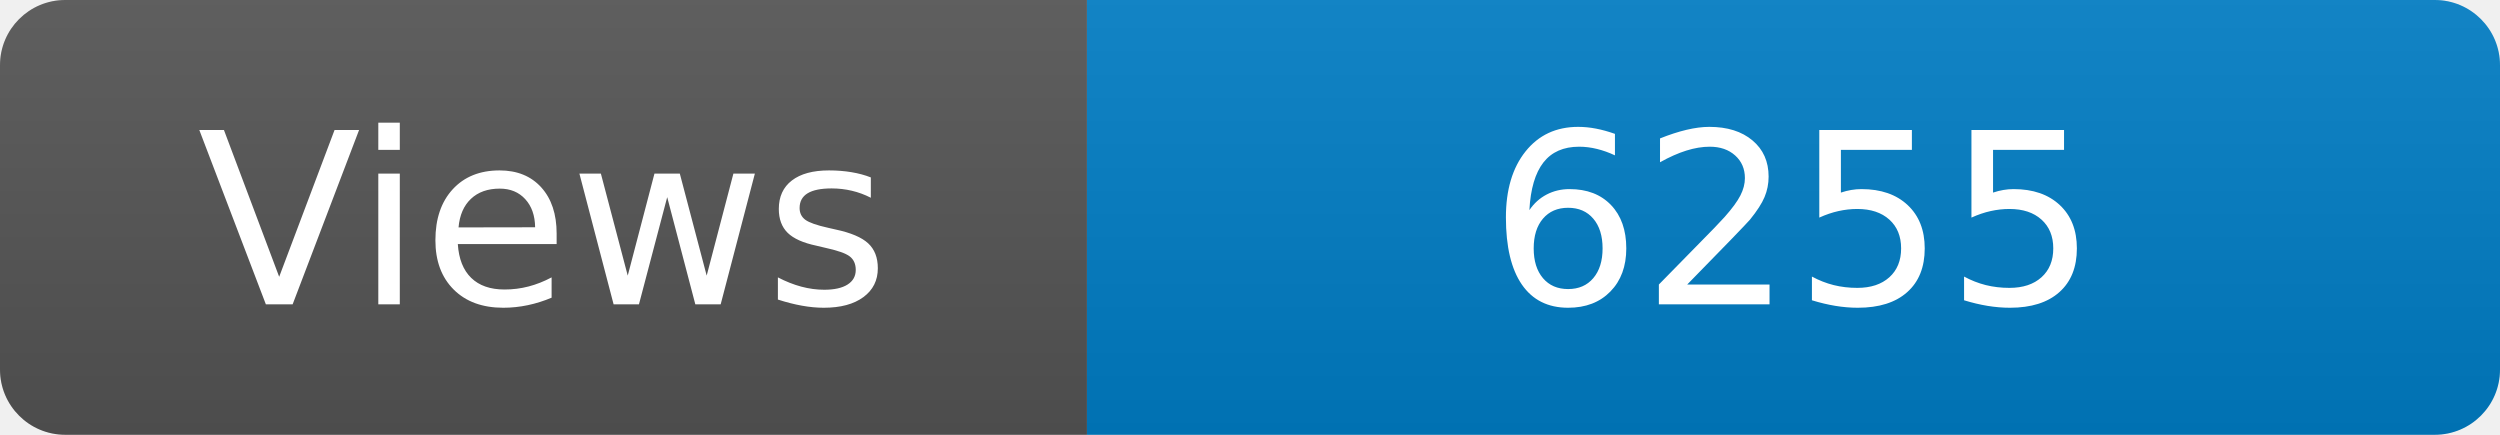
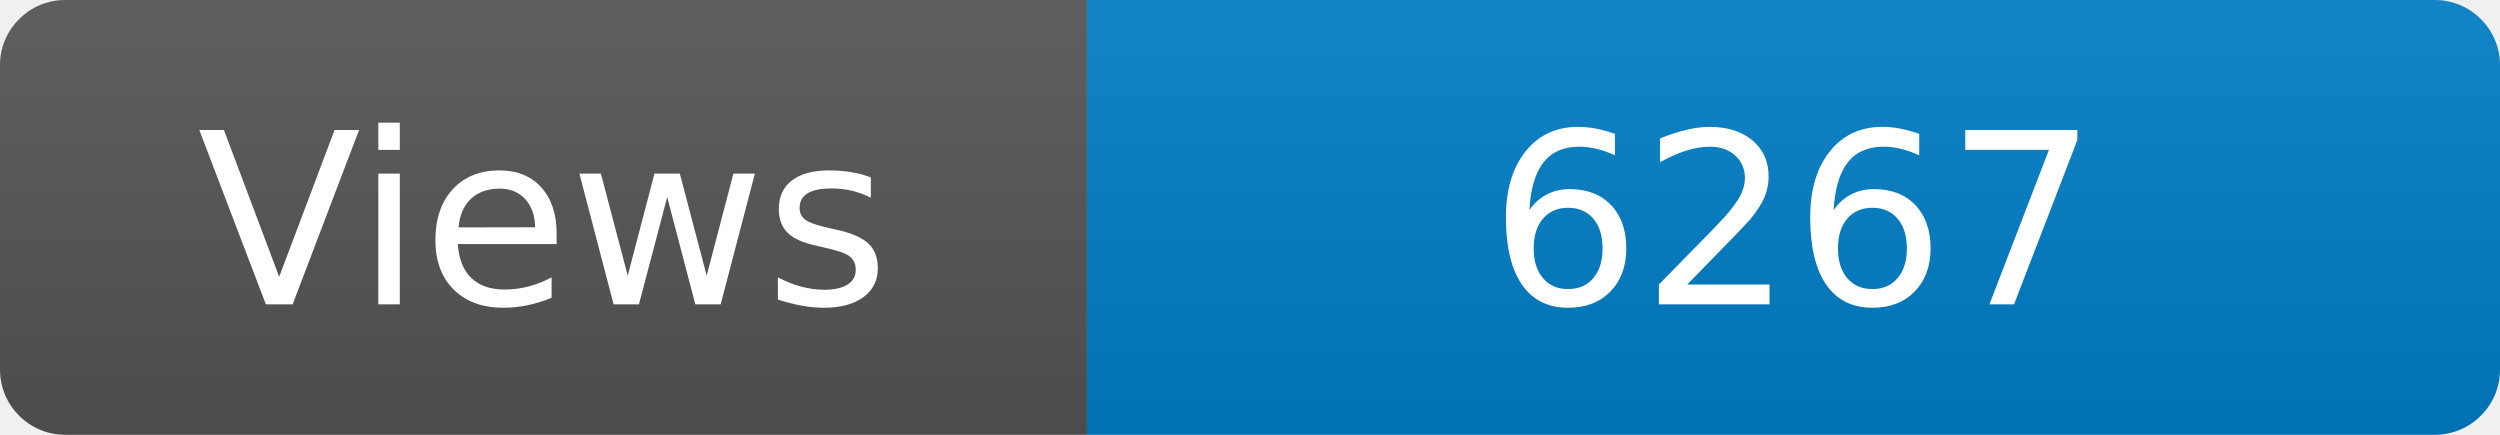
<svg xmlns="http://www.w3.org/2000/svg" width="115" height="20" role="img" aria-label="Maintained?: yes">
  <linearGradient id="s" x2="0" y2="100%">
    <stop offset="0" stop-color="#bbb" stop-opacity=".1" />
    <stop offset="1" stop-opacity=".1" />
  </linearGradient>
  <clipPath id="r">
    <rect width="115" height="20" rx="3" fill="#fff" />
  </clipPath>
  <g clip-path="url(#r)">
    <rect width="50" height="20" fill="#555" />
    <rect x="50" width="160" height="20" fill="#007ec6" />
    <rect width="115" height="20" fill="url(#s)" />
  </g>
  <g fill="#fff" text-anchor="middle" font-family="Verdana,Geneva,DejaVu Sans,sans-serif" font-size="110">
    <text x="250" y="140" transform="scale(.1)" fill="#fff">Views</text>
-     <text x="825" y="140" transform="scale(.1)" fill="#fff">6255</text>
+     <text x="825" y="140" transform="scale(.1)" fill="#fff">6267</text>
  </g>
</svg>
